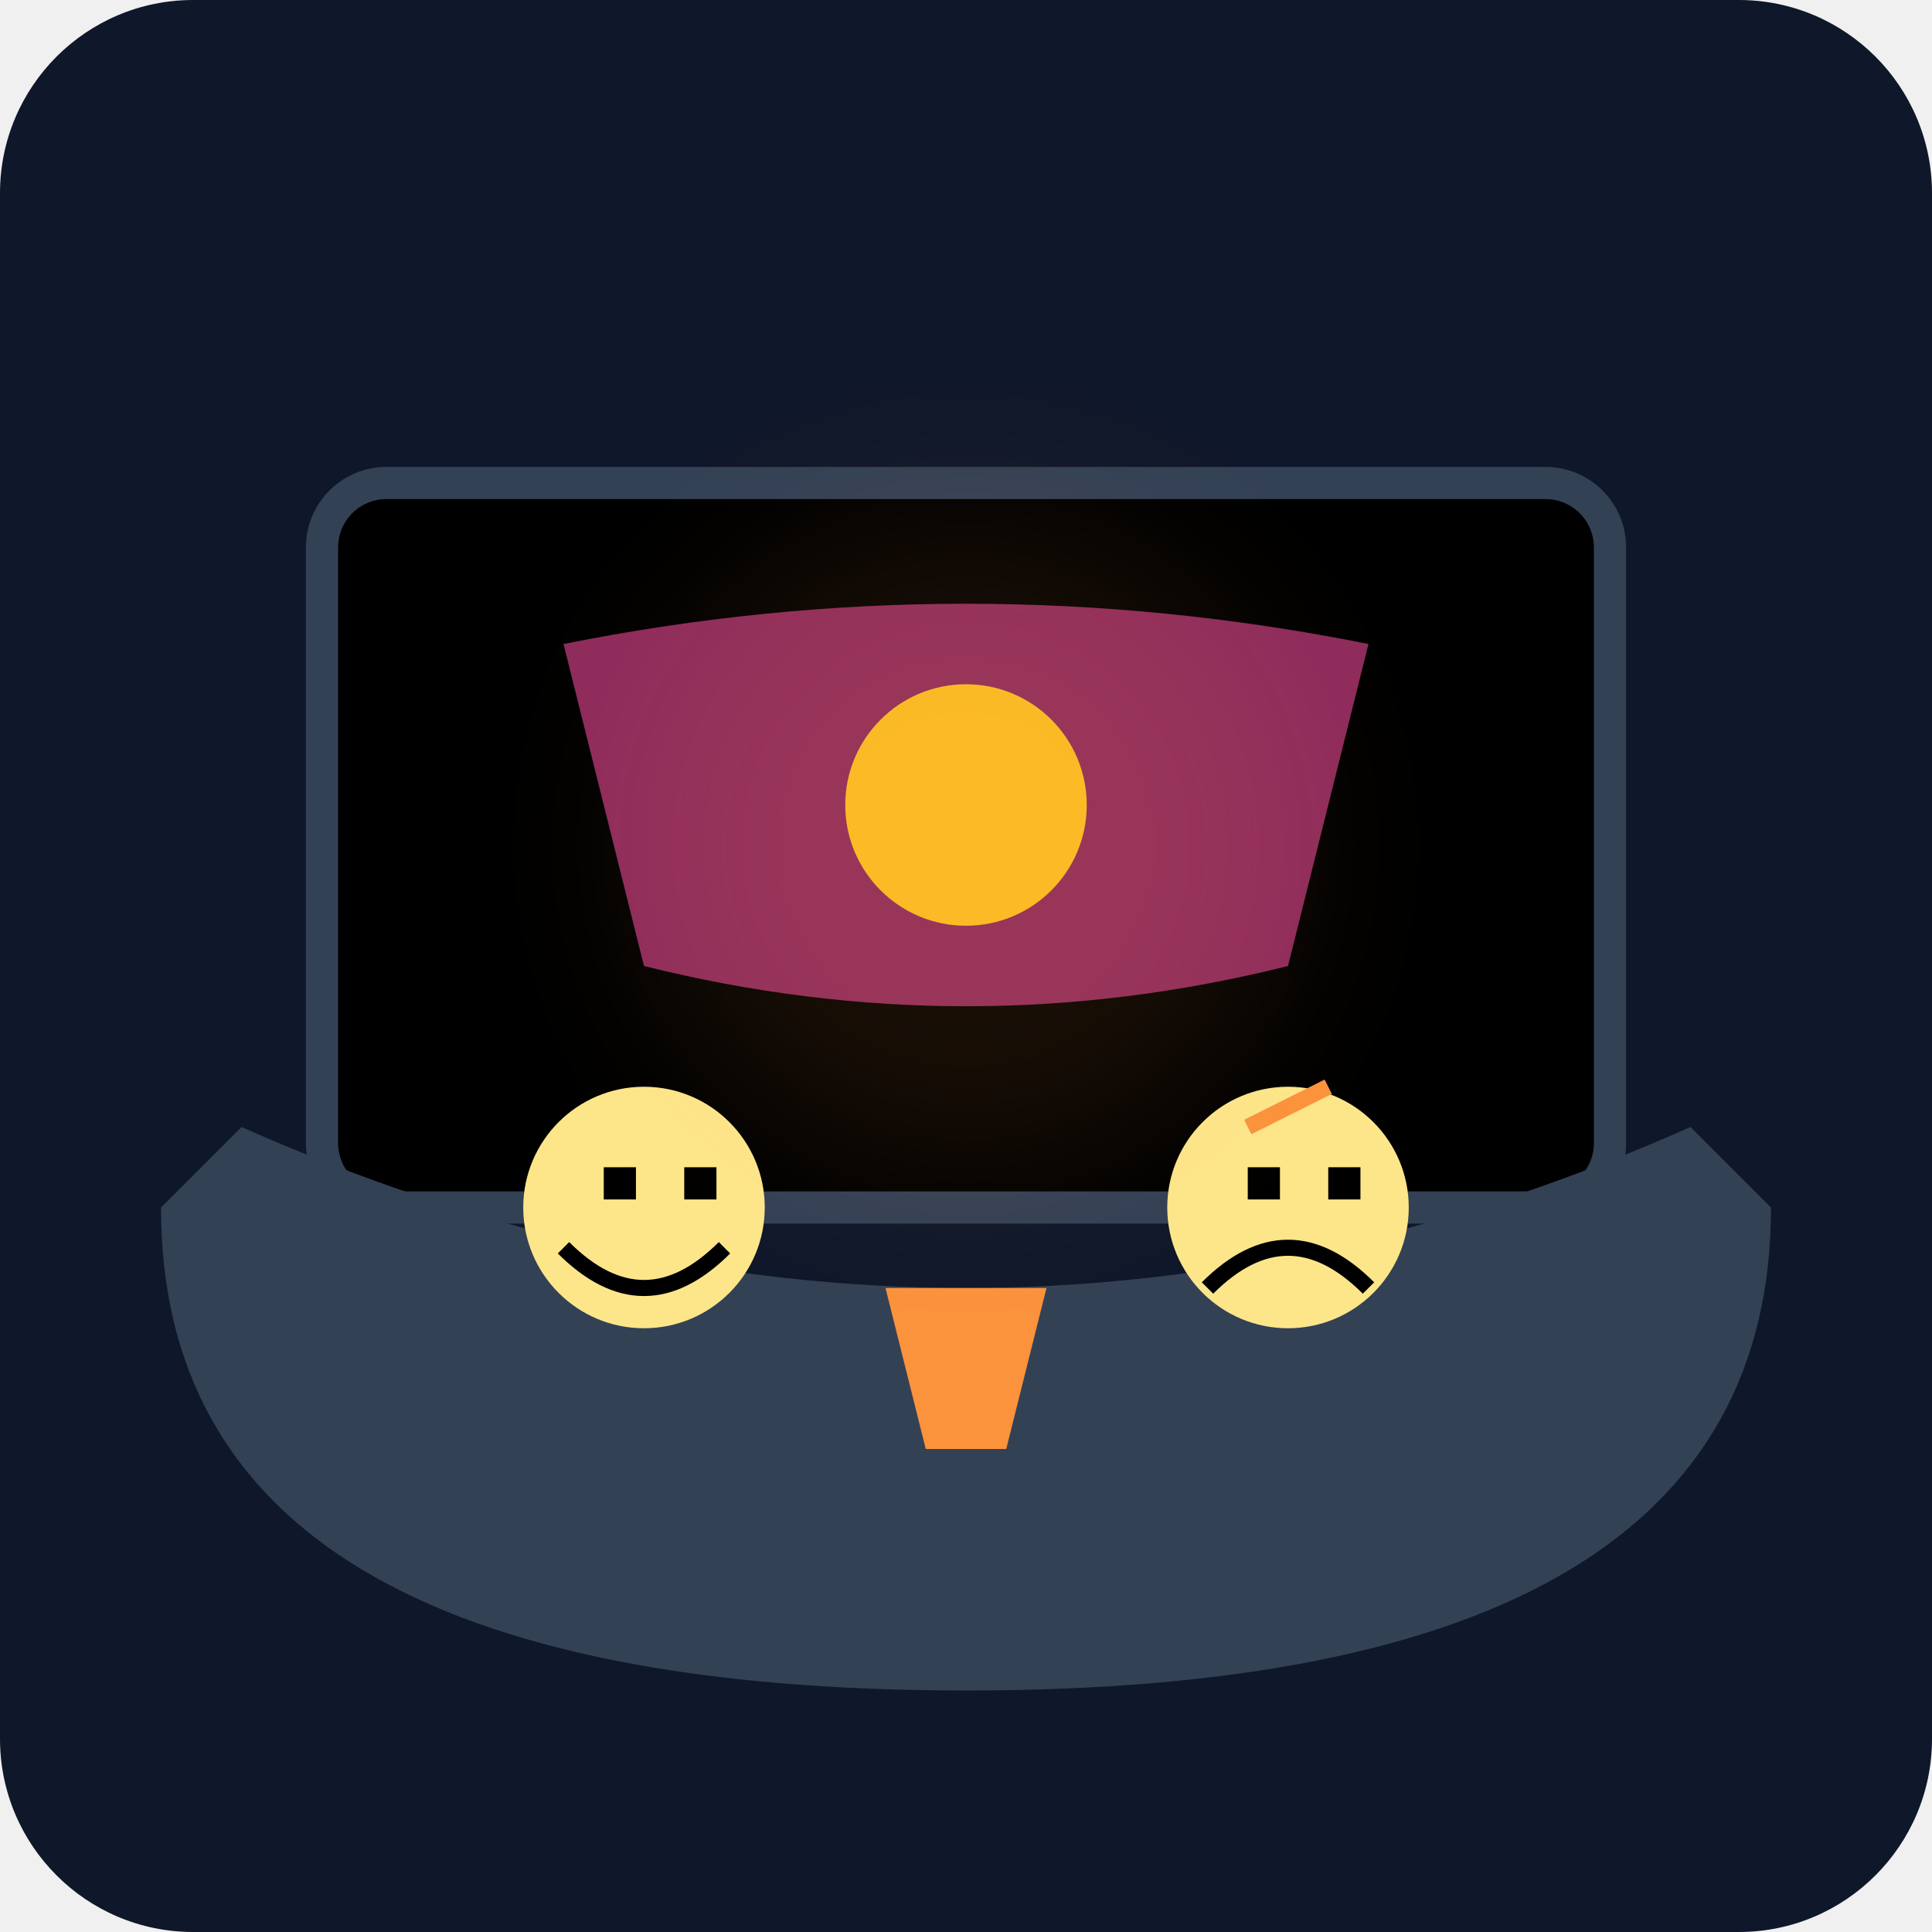
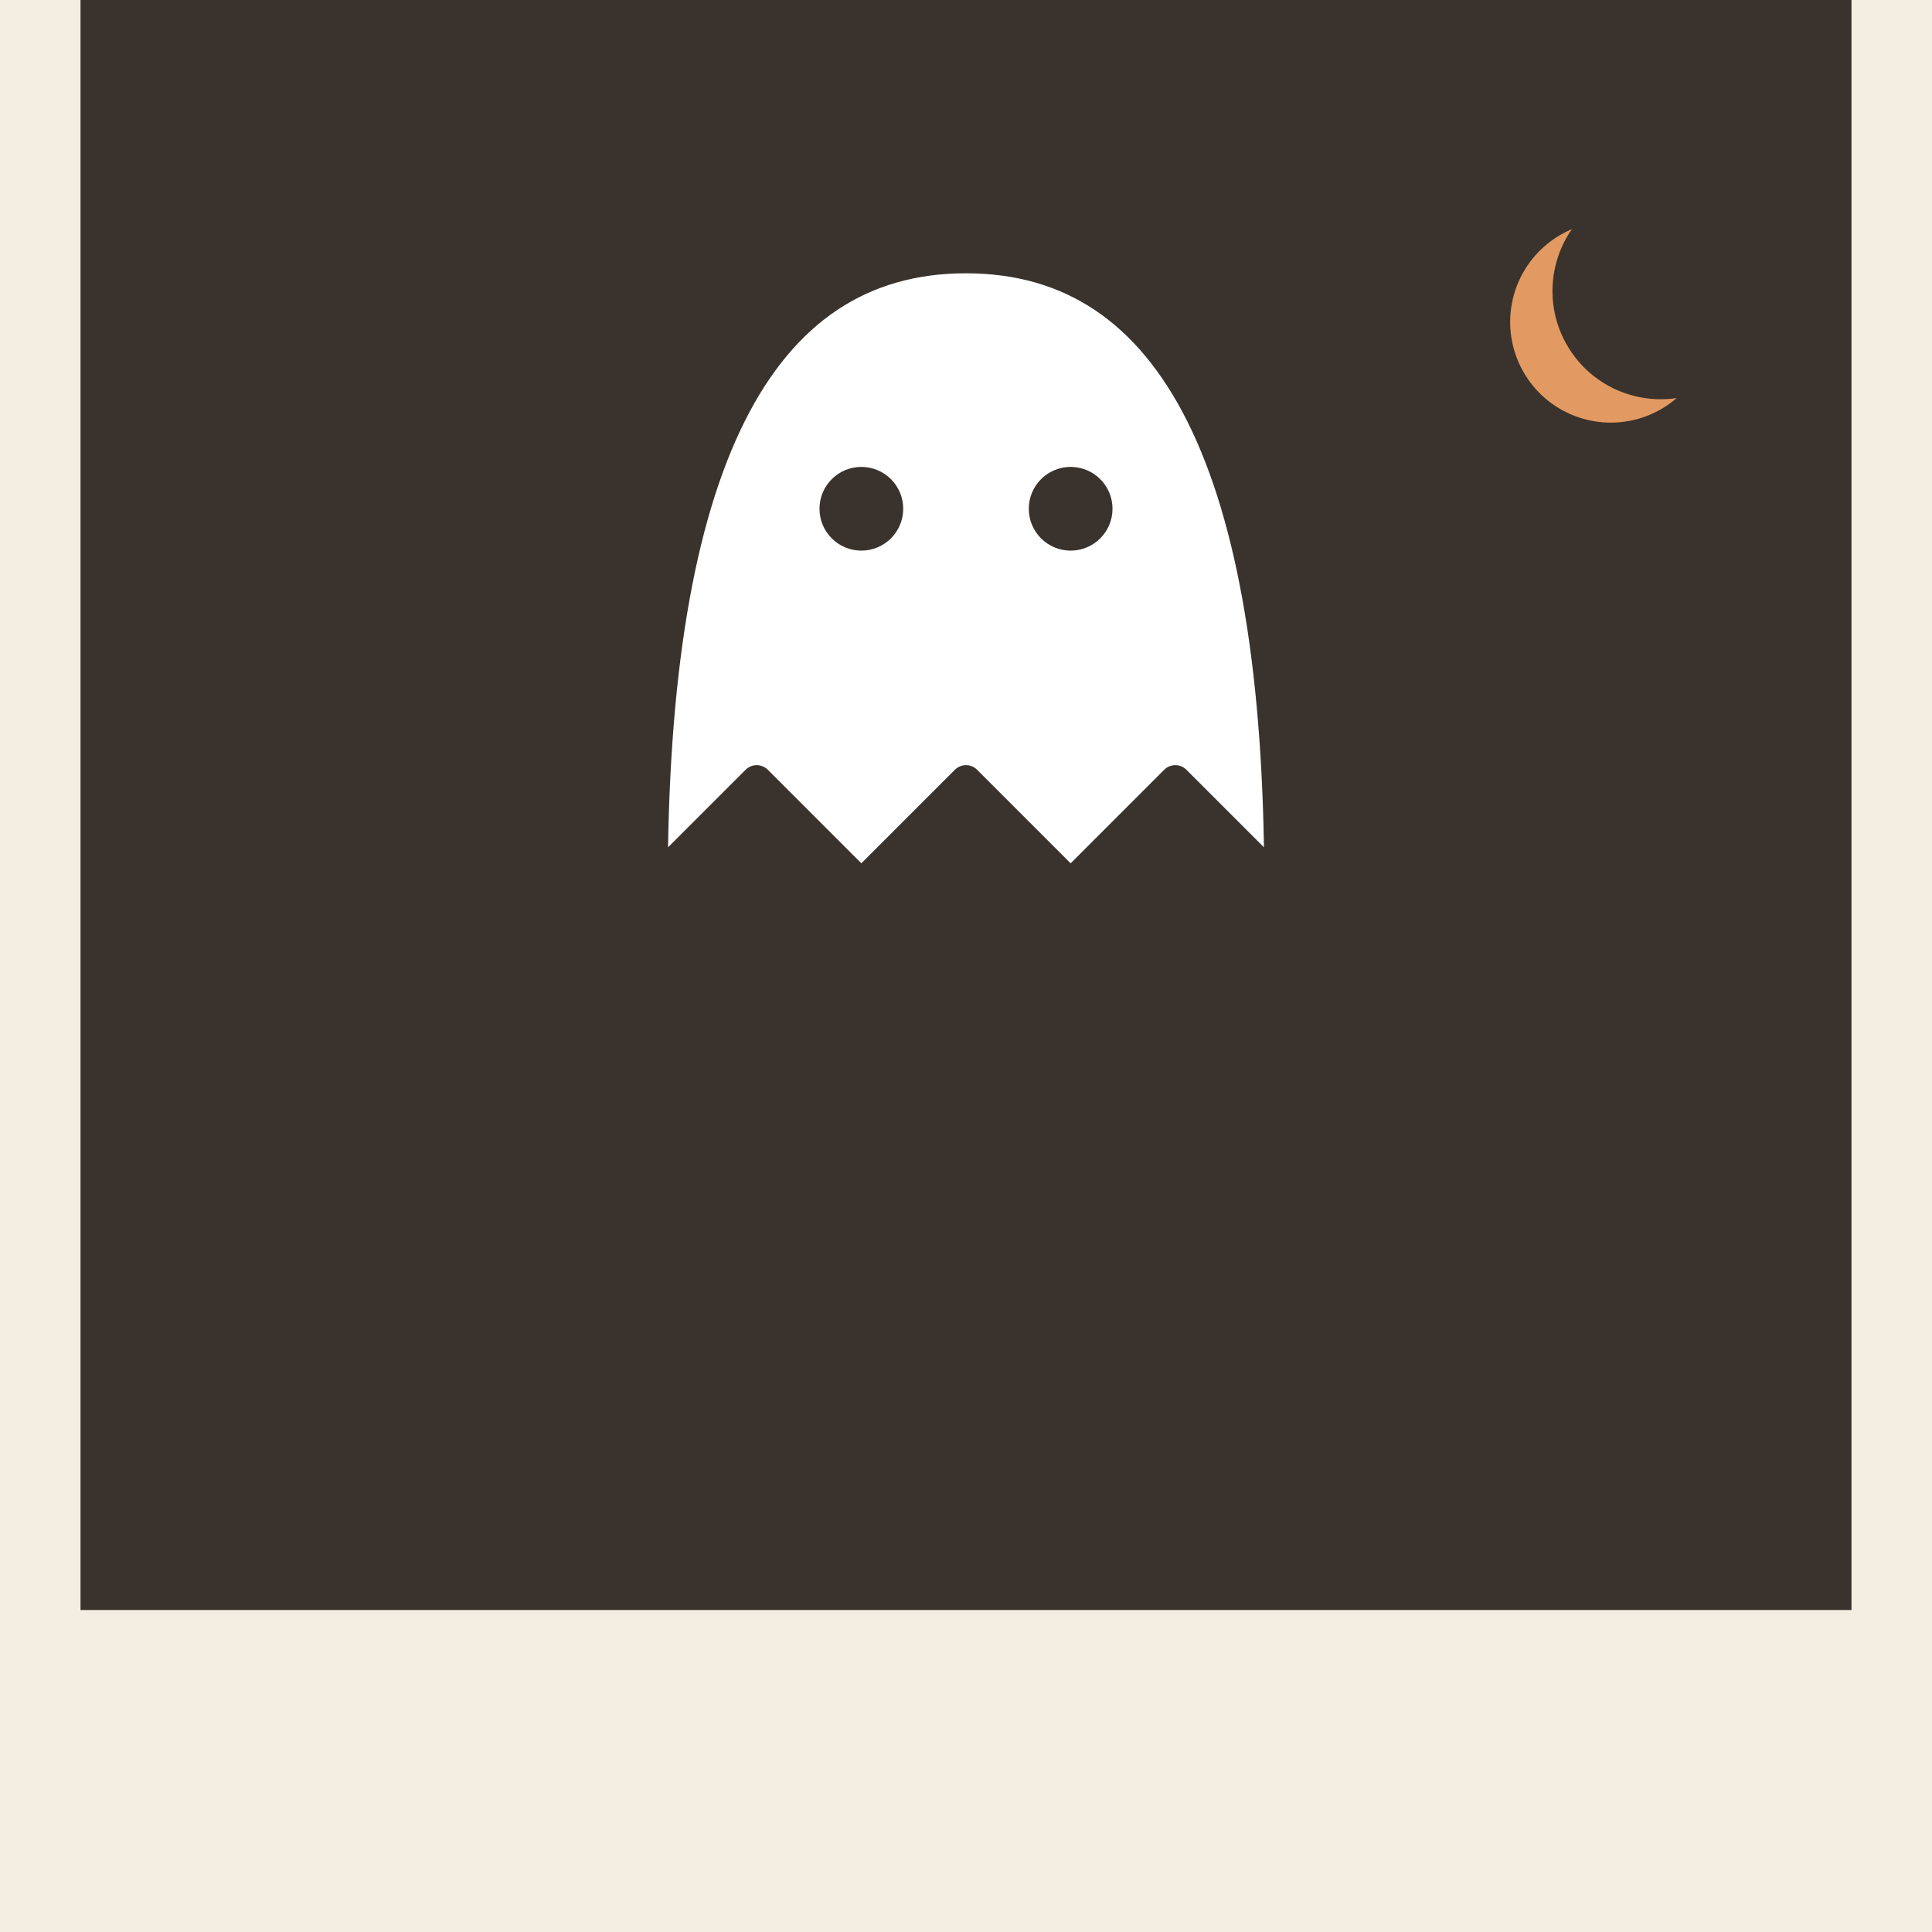
- <svg xmlns="http://www.w3.org/2000/svg" viewBox="0 0 240 240">
-   <defs>
-     <linearGradient id="bg" x1="0" y1="0" x2="0" y2="240">
-       <stop offset="0%" stop-color="#0f172a" />
-       <stop offset="100%" stop-color="#1e293b" />
-     </linearGradient>
-   </defs>
-   <rect width="240" height="240" rx="24" fill="url(#bg)" />
-   <rect x="40" y="60" width="160" height="90" rx="8" fill="#000" stroke="#334155" stroke-width="4" />
-   <path d="M70 80 Q 120 70 170 80 L 160 120 Q 120 130 80 120 Z" fill="#ec4899" opacity="0.6" />
-   <circle cx="120" cy="100" r="15" fill="#fbbf24" />
-   <path d="M20 150 Q 20 210 120 210 T 220 150 L 210 140 Q 120 180 30 140 Z" fill="#334155" />
-   <g transform="translate(60, 130)">
-     <circle cx="20" cy="20" r="15" fill="#fde68a" />
-     <path d="M10 25 Q 20 35 30 25" stroke="#000" stroke-width="2" fill="none" />
-     <rect x="15" y="15" width="4" height="4" fill="#000" />
-     <rect x="25" y="15" width="4" height="4" fill="#000" />
+ <svg xmlns="http://www.w3.org/2000/svg" viewBox="0 0 240 240" data-style="editorial">
+   <rect width="240" height="240" fill="#F4EDE2" />
+   <g transform="translate(120 100)">
+     <rect x="-110" y="-100" width="220" height="200" rx="0" fill="#3A332D" />
  </g>
-   <g transform="translate(140, 130)">
-     <circle cx="20" cy="20" r="15" fill="#fde68a" />
-     <path d="M10 30 Q 20 20 30 30" stroke="#000" stroke-width="2" fill="none" />
-     <rect x="15" y="15" width="4" height="4" fill="#000" />
-     <rect x="25" y="15" width="4" height="4" fill="#000" />
-     <path d="M15 10 L 25 5" stroke="#fb923c" stroke-width="2" />
+   <g transform="translate(120 110) scale(1.3 1.3)">
+     <path d="M-30 0Q-30 -60 0 -60Q30 -60 30 0L20 -10L10 0L0 -10L-10 0L-20 -10Z" fill="#FFFFFF" stroke="#3A332D" stroke-width="3" stroke-linecap="round" stroke-linejoin="round" />
+     <circle cx="-10" cy="-36" r="4" fill="#3A332D" />
+     <circle cx="10" cy="-36" r="4" fill="#3A332D" />
  </g>
-   <path d="M110 160 L 130 160 L 125 180 L 115 180 Z" fill="#fb923c" />
-   <circle cx="120" cy="105" r="40" fill="#fb923c" opacity="0.1" filter="blur(10px)" />
+   <path d="M200 26A14 14 0 1 0 212.6 46.3A11.2 11.2 0 1 1 200 26Z" fill="#E39A62" stroke="#3A332D" stroke-width="3" stroke-linecap="round" stroke-linejoin="round" />
</svg>
